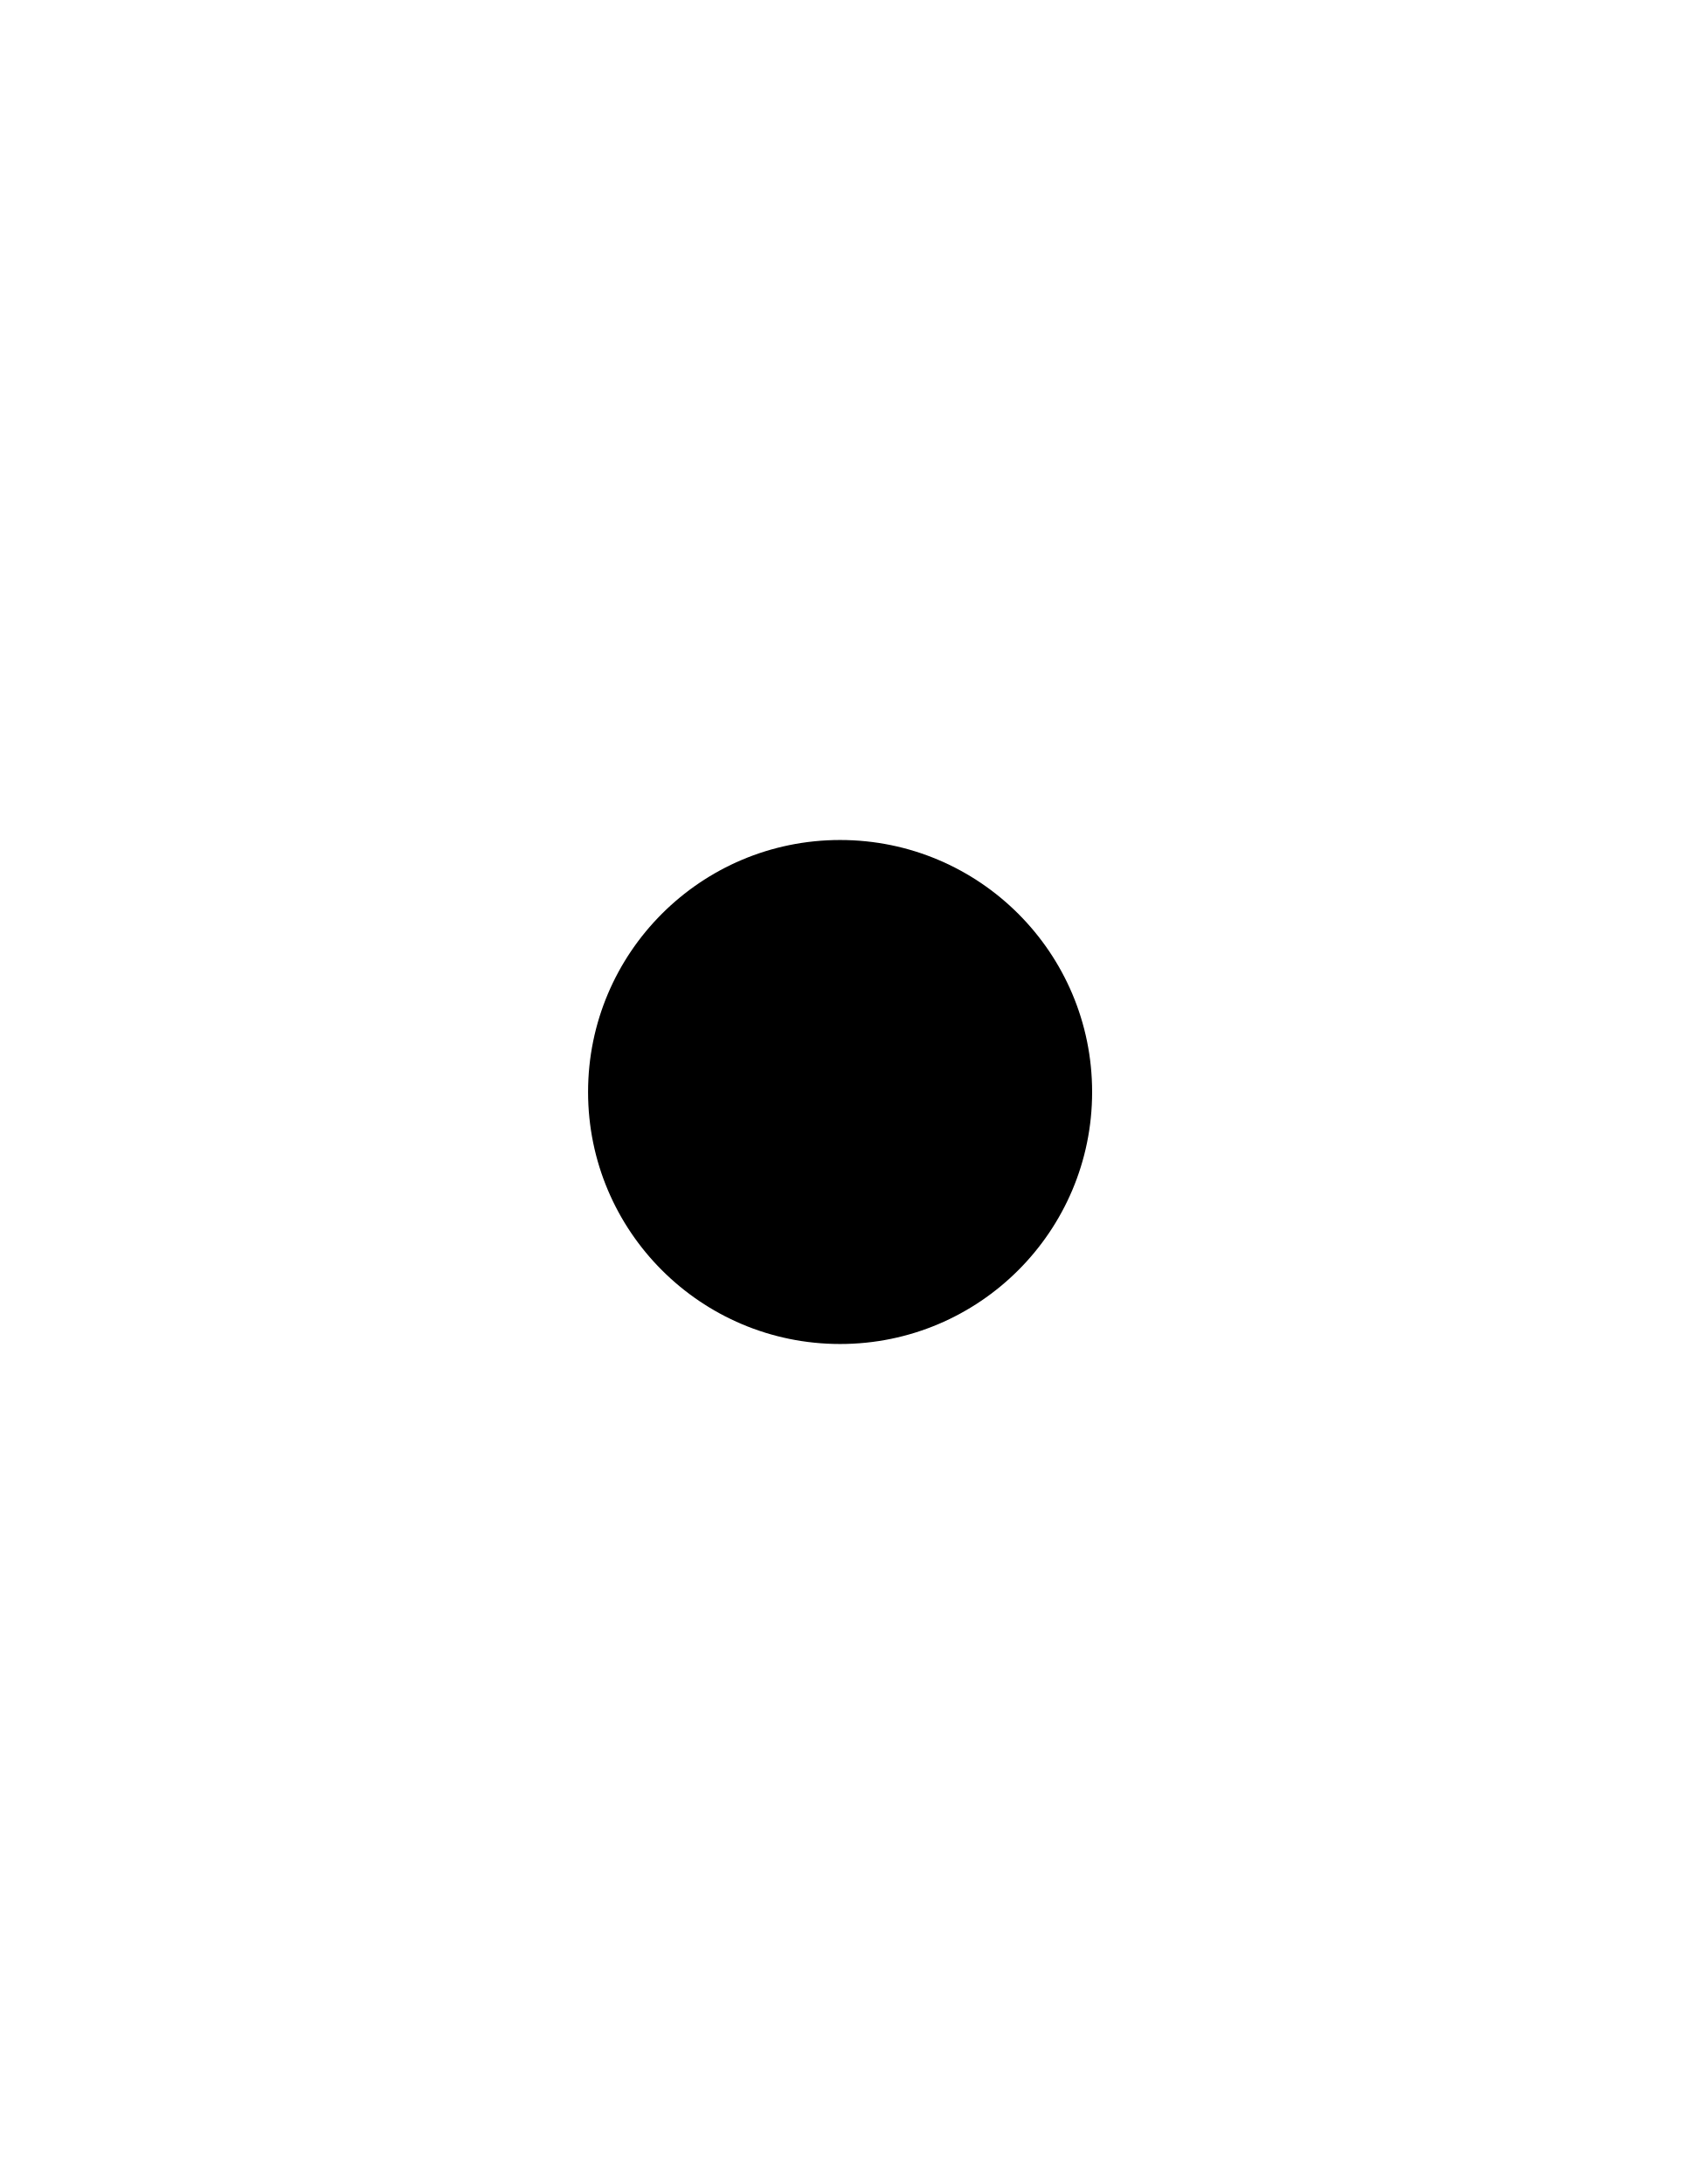
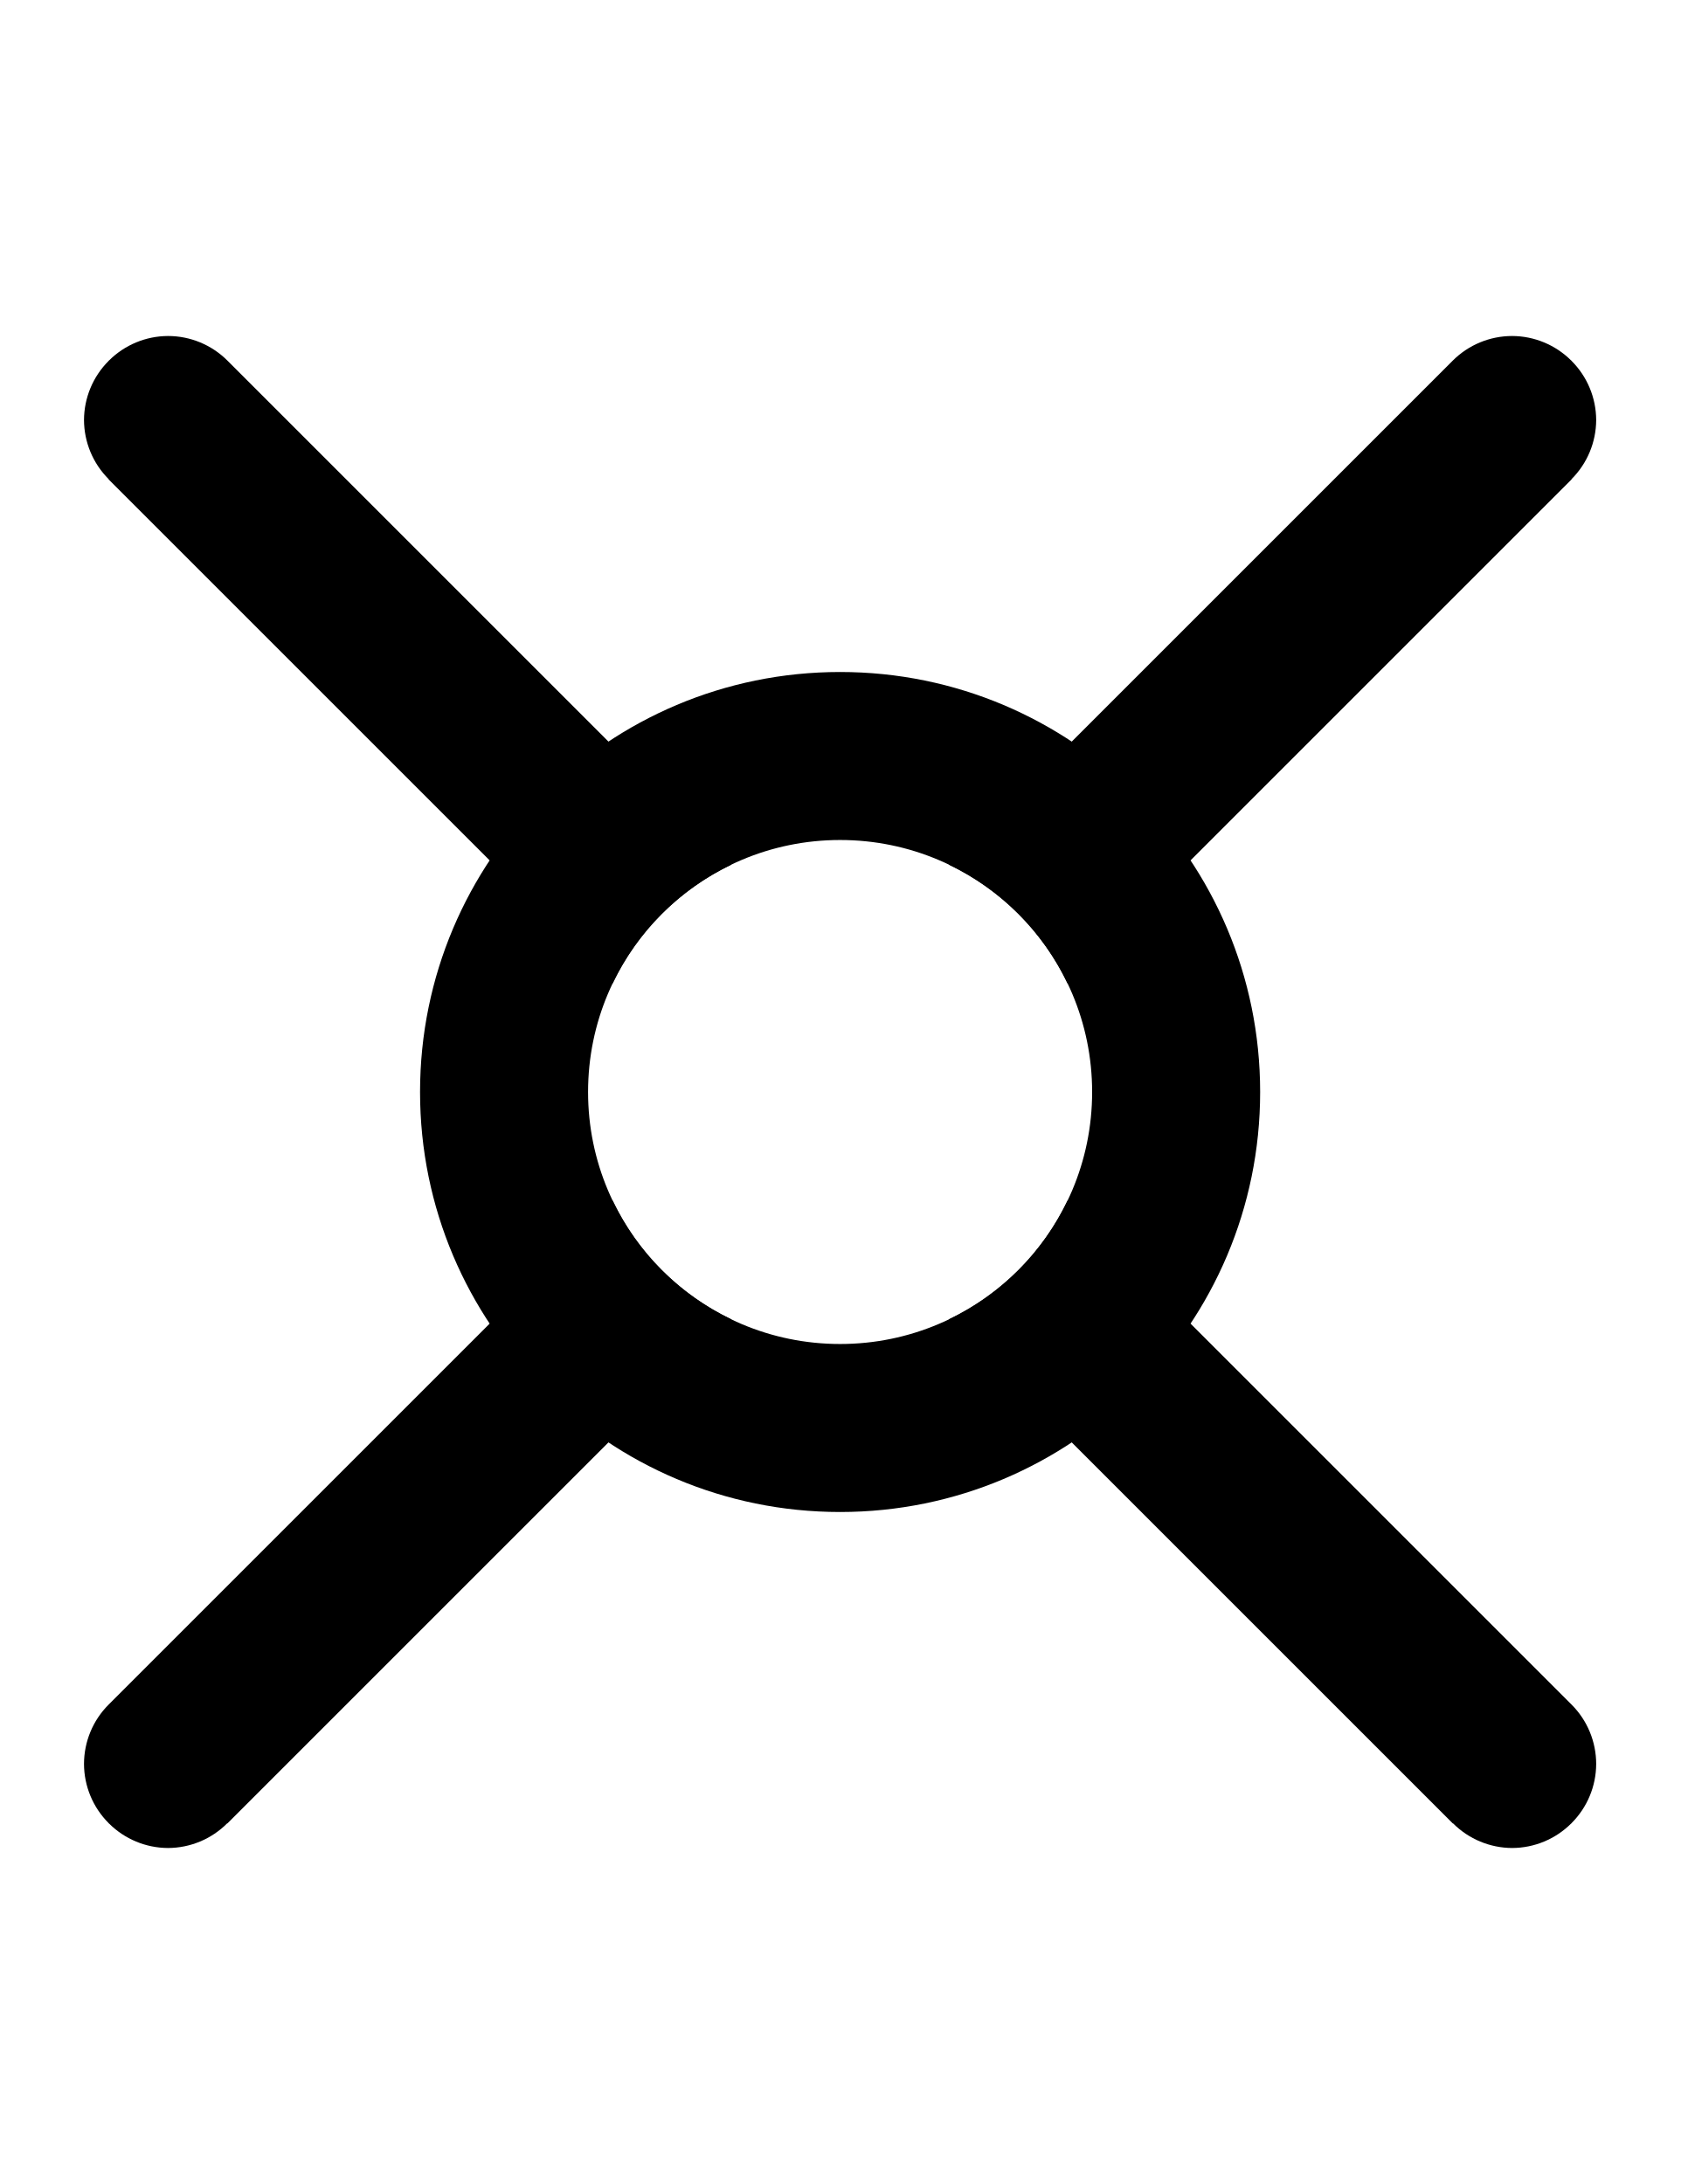
- <svg xmlns="http://www.w3.org/2000/svg" width="500" height="650">
-   <path d="m 250,250 a 75,75 0 0 1 75,75 75,75 0 0 1 -75,75 75,75 0 0 1 -75,-75 75,75 0 0 1 75,-75 z" />
+ <svg xmlns="http://www.w3.org/2000/svg" width="500" height="650" version="1.1" id="svg2">
+   <defs id="defs2" />
+   <path id="path7" d="M 50 100 A 25 25 0 0 0 32.412 107.322 L 32.322 107.322 L 32.322 107.412 A 25 25 0 0 0 25 125 A 25 25 0 0 0 32.322 142.588 L 32.322 142.678 L 182.322 292.678 A 75 75 0 0 1 217.678 257.322 L 67.678 107.322 A 25 25 0 0 0 50 100 z M 450 100 A 25 25 0 0 0 432.322 107.322 L 282.322 257.322 A 75 75 0 0 1 317.678 292.678 L 467.678 142.678 L 467.678 142.588 A 25 25 0 0 0 475 125 A 25 25 0 0 0 467.678 107.412 L 467.678 107.322 L 467.588 107.322 A 25 25 0 0 0 450 100 z M 182.322 357.322 L 32.322 507.322 A 25 25 0 0 0 25 525 A 25 25 0 0 0 32.322 542.588 L 32.322 542.678 L 32.412 542.678 A 25 25 0 0 0 50 550 A 25 25 0 0 0 67.588 542.678 L 67.678 542.678 L 217.678 392.678 A 75 75 0 0 1 182.322 357.322 z M 317.678 357.322 A 75 75 0 0 1 282.322 392.678 L 432.322 542.678 L 432.412 542.678 A 25 25 0 0 0 450 550 A 25 25 0 0 0 467.588 542.678 L 467.678 542.678 L 467.678 542.588 A 25 25 0 0 0 475 525 A 25 25 0 0 0 467.678 507.322 L 317.678 357.322 z " />
+   <path d="M 250 200 A 125 125 0 0 0 125 325 A 125 125 0 0 0 250 450 A 125 125 0 0 0 375 325 A 125 125 0 0 0 250 200 z M 250 250 A 75 75 0 0 1 325 325 A 75 75 0 0 1 250 400 A 75 75 0 0 1 175 325 A 75 75 0 0 1 250 250 z " />
</svg>
